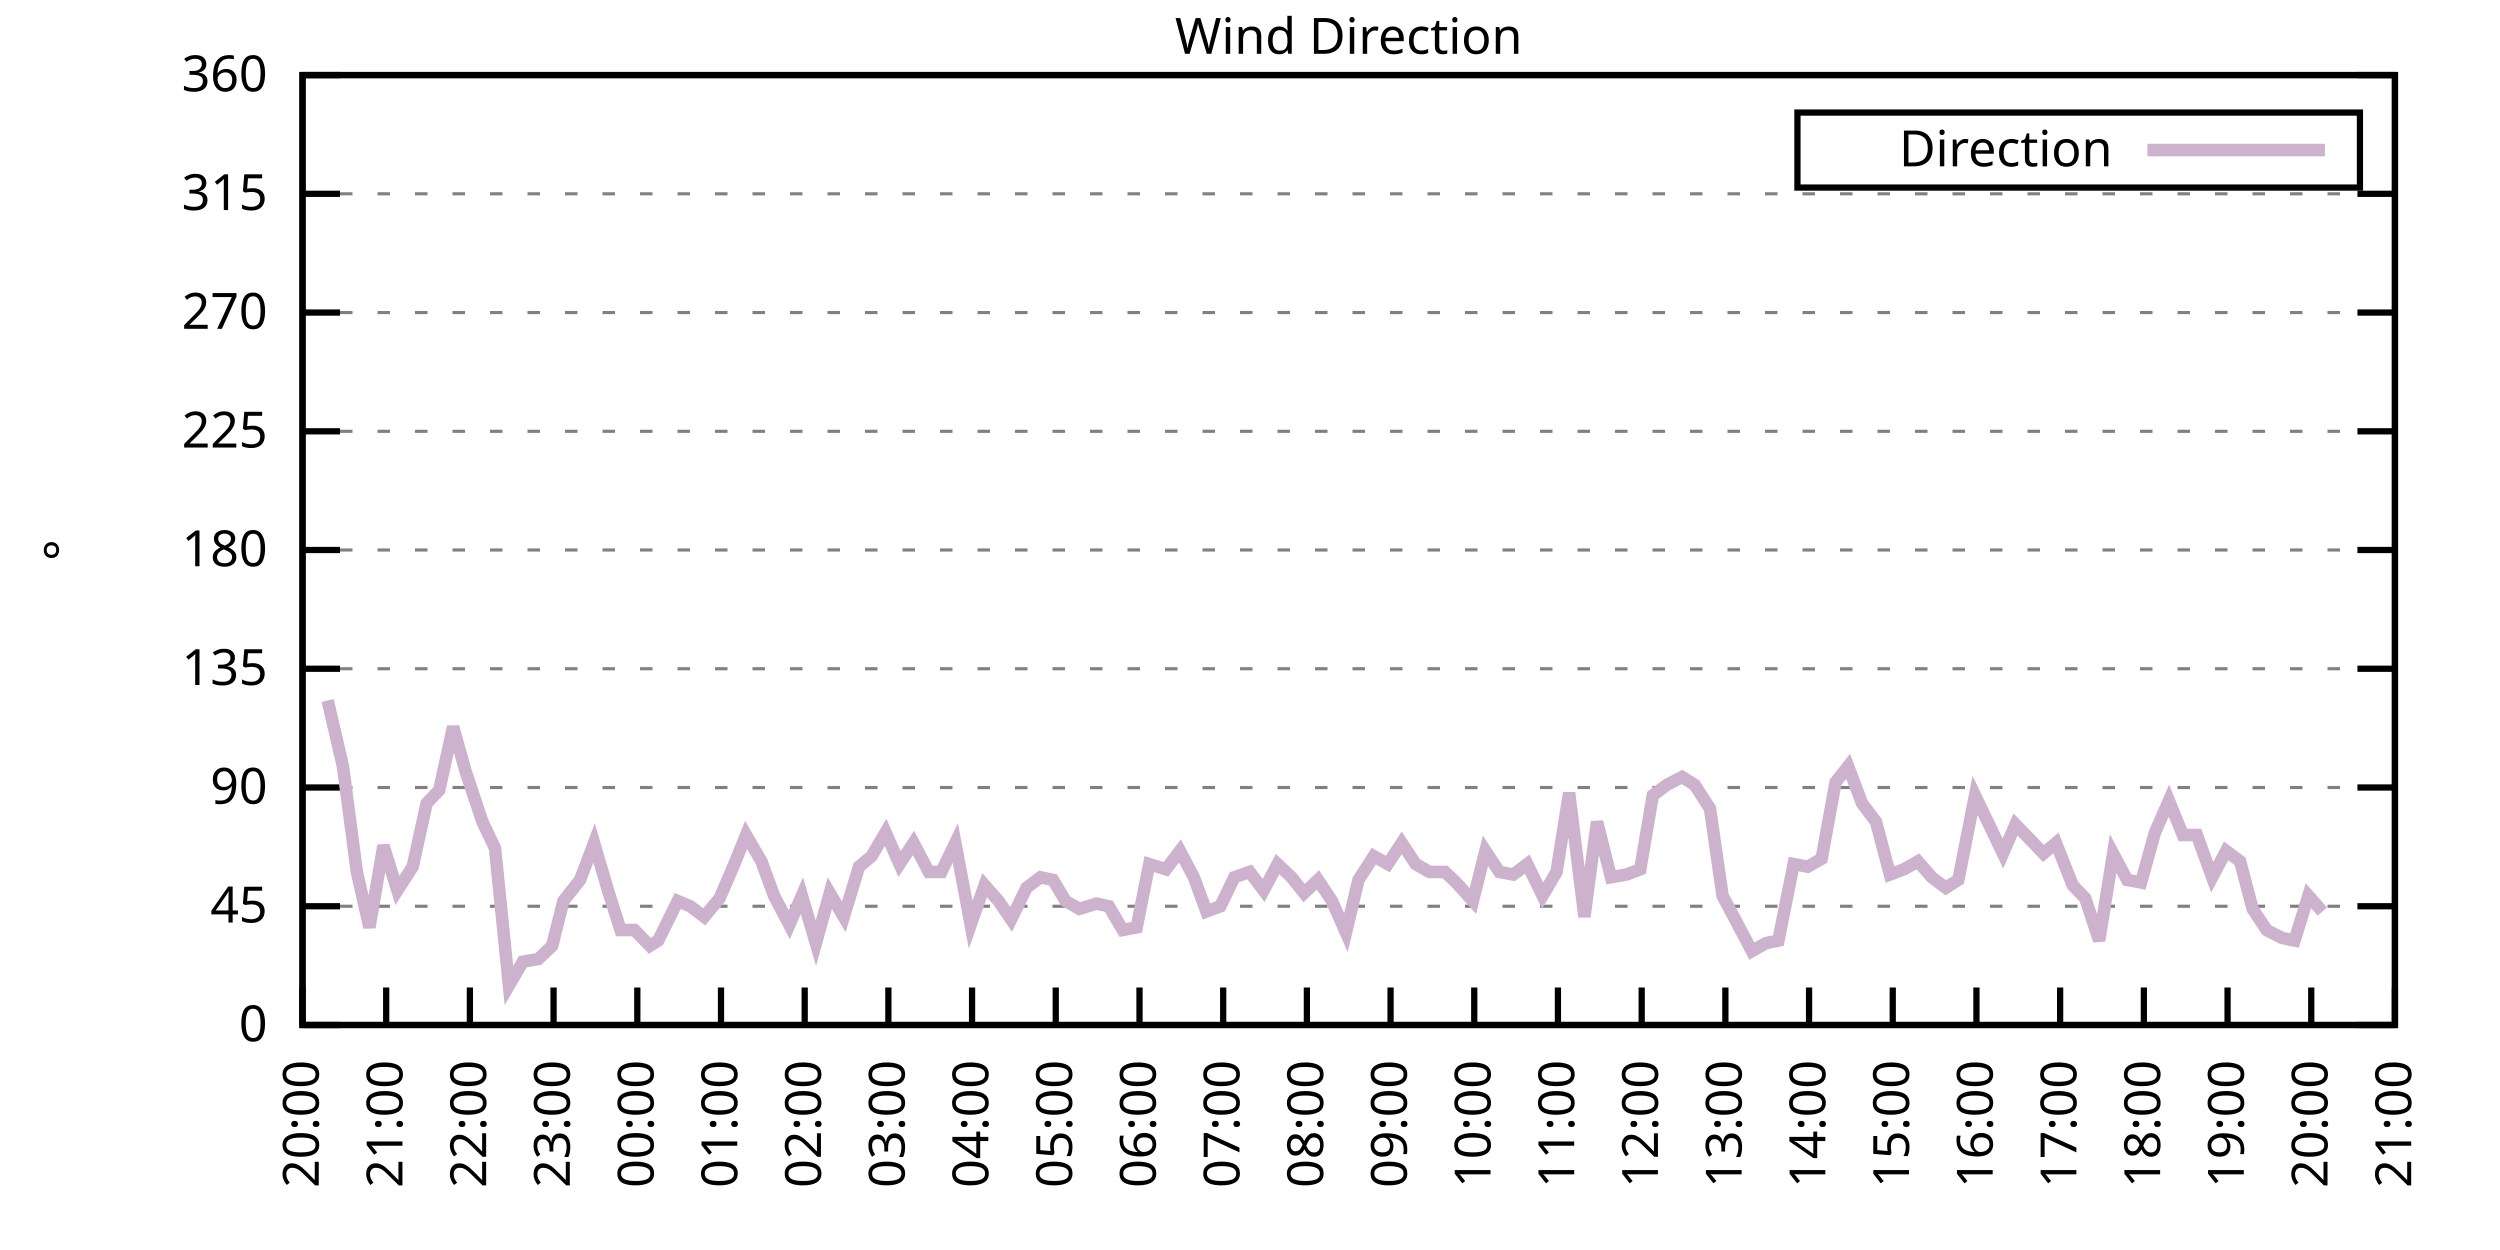
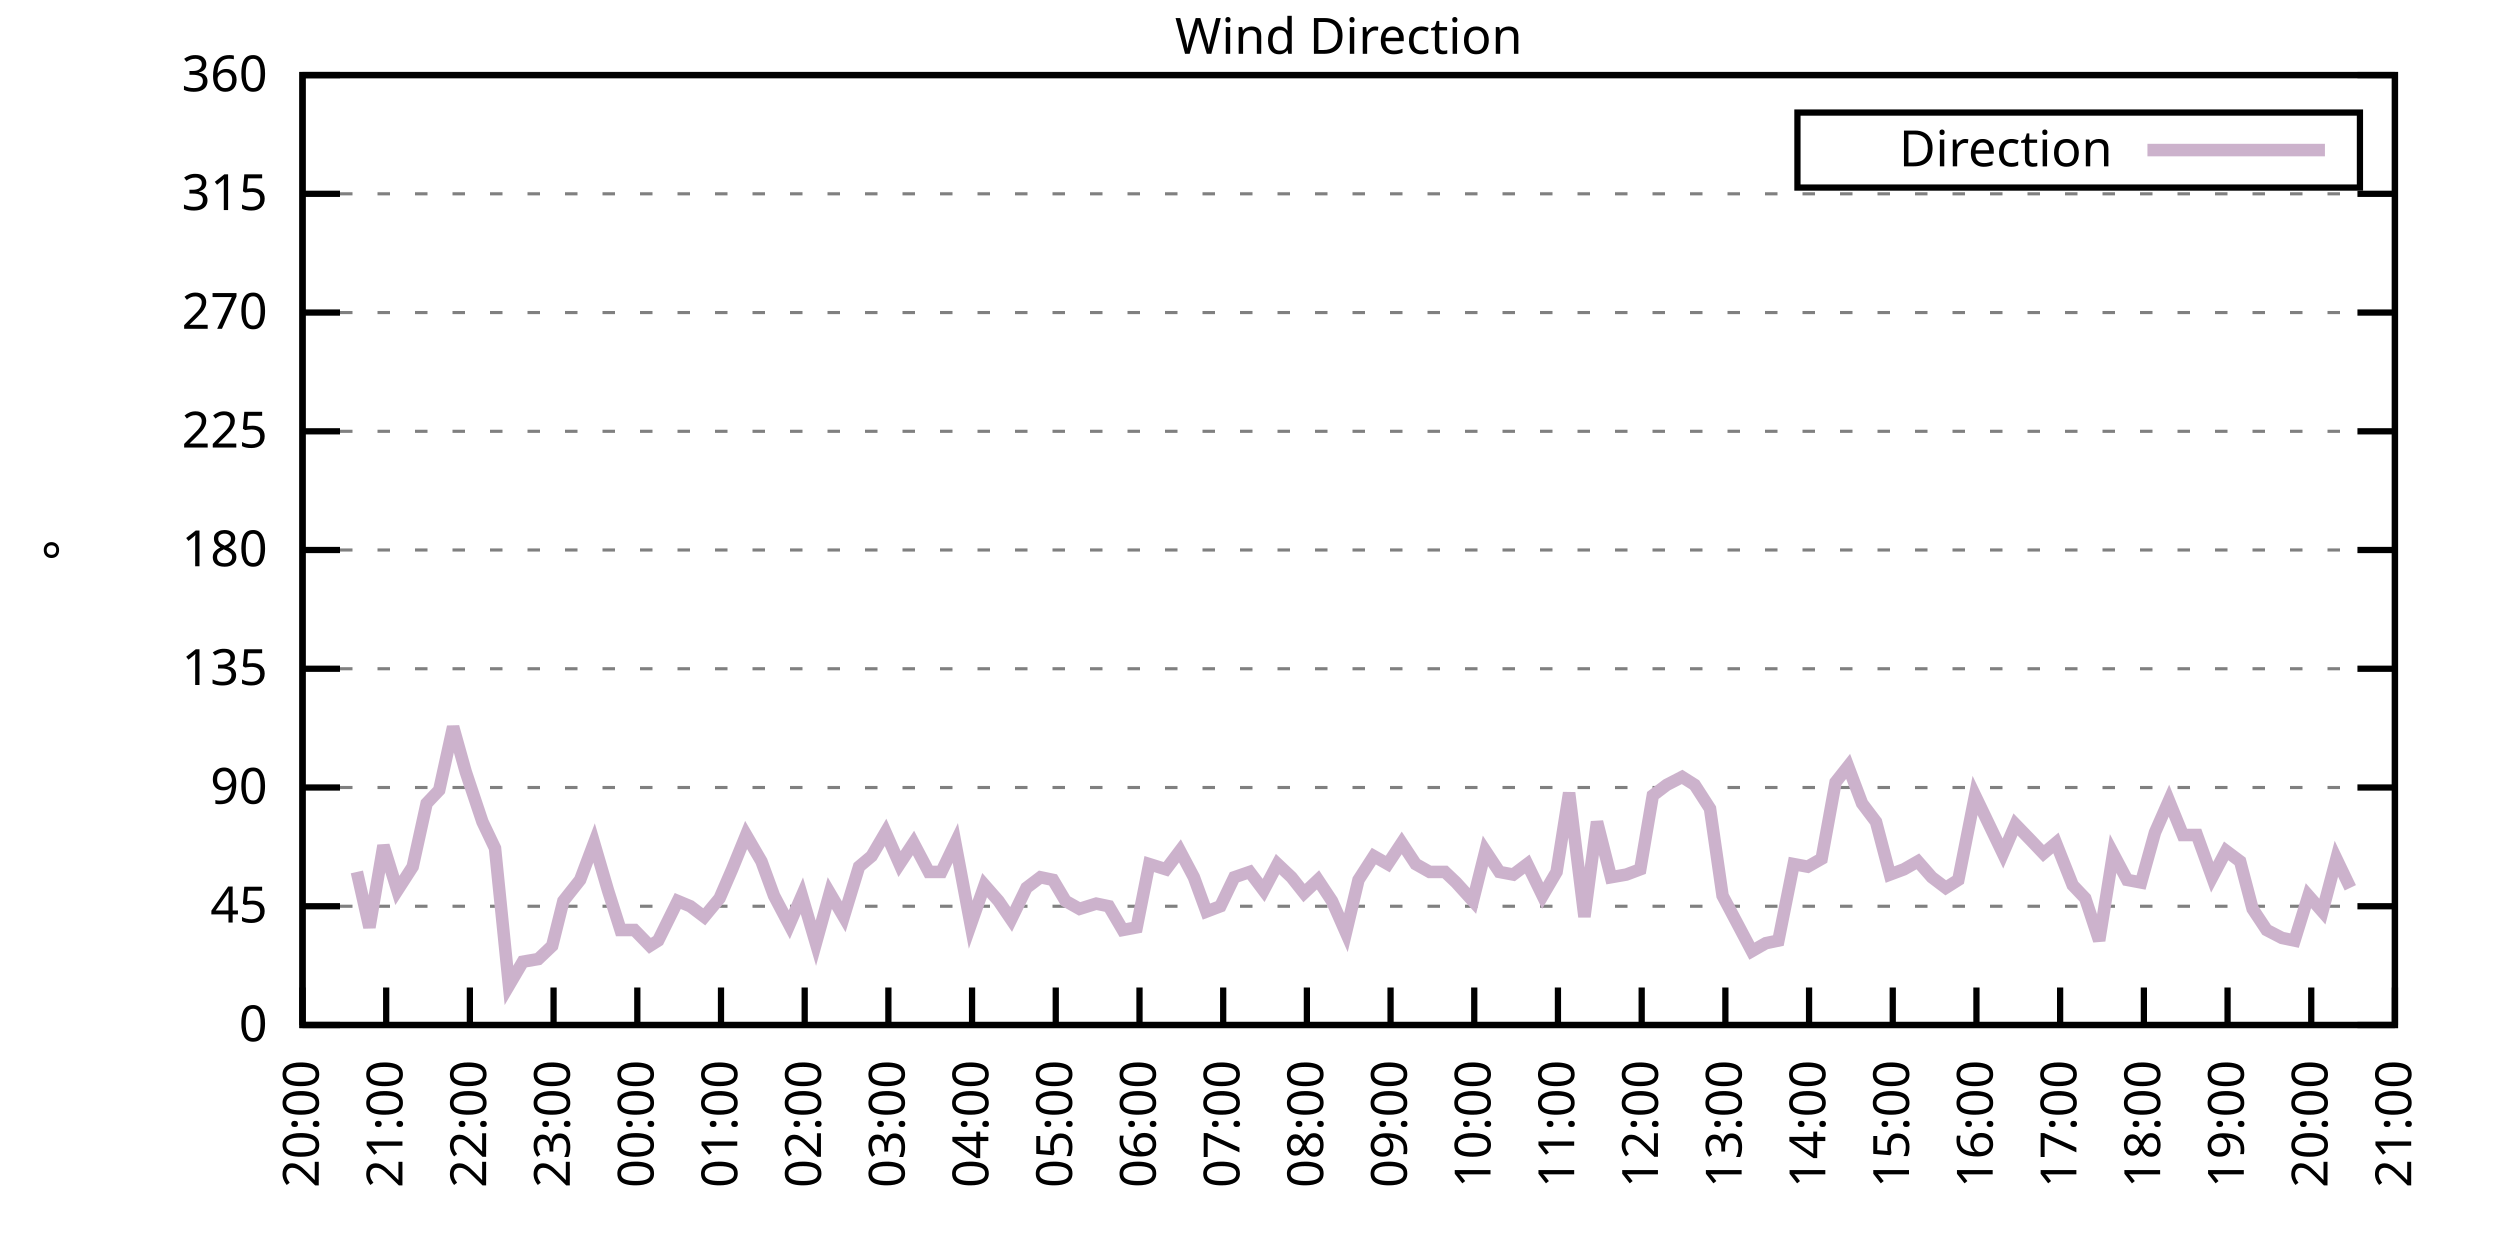
<svg xmlns="http://www.w3.org/2000/svg" xmlns:xlink="http://www.w3.org/1999/xlink" width="400" height="200" viewBox="0 0 400 200">
  <g id="gnuplot_canvas">
    <rect x="0" y="0" width="400" height="200" fill="none" />
    <defs>
      <circle id="gpDot" r="0.5" stroke-width="0.5" stroke="currentColor" />
      <path id="gpPt0" stroke-width="0.333" stroke="currentColor" d="M-1,0 h2 M0,-1 v2" />
      <path id="gpPt1" stroke-width="0.333" stroke="currentColor" d="M-1,-1 L1,1 M1,-1 L-1,1" />
      <path id="gpPt2" stroke-width="0.333" stroke="currentColor" d="M-1,0 L1,0 M0,-1 L0,1 M-1,-1 L1,1 M-1,1 L1,-1" />
      <rect id="gpPt3" stroke-width="0.333" stroke="currentColor" x="-1" y="-1" width="2" height="2" />
      <rect id="gpPt4" stroke-width="0.333" stroke="currentColor" fill="currentColor" x="-1" y="-1" width="2" height="2" />
      <circle id="gpPt5" stroke-width="0.333" stroke="currentColor" cx="0" cy="0" r="1" />
      <use xlink:href="#gpPt5" id="gpPt6" fill="currentColor" stroke="none" />
      <path id="gpPt7" stroke-width="0.333" stroke="currentColor" d="M0,-1.33 L-1.33,0.67 L1.33,0.67 z" />
      <use xlink:href="#gpPt7" id="gpPt8" fill="currentColor" stroke="none" />
      <use xlink:href="#gpPt7" id="gpPt9" stroke="currentColor" transform="rotate(180)" />
      <use xlink:href="#gpPt9" id="gpPt10" fill="currentColor" stroke="none" />
      <use xlink:href="#gpPt3" id="gpPt11" stroke="currentColor" transform="rotate(45)" />
      <use xlink:href="#gpPt11" id="gpPt12" fill="currentColor" stroke="none" />
      <path id="gpPt13" stroke-width="0.333" stroke="currentColor" d="M0,1.330 L1.265,0.411 L0.782,-1.067 L-0.782,-1.076 L-1.265,0.411 z" />
      <use xlink:href="#gpPt13" id="gpPt14" fill="currentColor" stroke="none" />
      <filter id="textbox" filterUnits="objectBoundingBox" x="0" y="0" height="1" width="1">
        <feFlood flood-color="white" flood-opacity="1" result="bgnd" />
        <feComposite in="SourceGraphic" in2="bgnd" operator="atop" />
      </filter>
      <filter id="greybox" filterUnits="objectBoundingBox" x="0" y="0" height="1" width="1">
        <feFlood flood-color="lightgrey" flood-opacity="1" result="grey" />
        <feComposite in="SourceGraphic" in2="grey" operator="atop" />
      </filter>
    </defs>
    <g fill="none" color="white" stroke="currentColor" stroke-width="1.00" stroke-linecap="butt" stroke-linejoin="miter">
</g>
    <g fill="none" color="black" stroke="currentColor" stroke-width="1.00" stroke-linecap="butt" stroke-linejoin="miter">
      <g stroke="none" shape-rendering="crispEdges">
        <polygon fill="rgb(255, 255, 255)" points="48.40,164.00 383.18,164.00 383.18,12.02 48.40,12.02 " />
      </g>
    </g>
    <g fill="none" color="black" stroke="currentColor" stroke-width="1.00" stroke-linecap="butt" stroke-linejoin="miter">
</g>
    <g fill="none" color="black" stroke="black" stroke-width="0.50" stroke-linecap="butt" stroke-linejoin="miter">
</g>
    <g fill="none" color="gray" stroke="currentColor" stroke-width="0.50" stroke-linecap="butt" stroke-linejoin="miter">
      <path stroke="gray" stroke-dasharray="2,4" class="gridline" d="M48.40,164.00 L383.19,164.00  " />
    </g>
    <g fill="none" color="gray" stroke="gray" stroke-width="1.00" stroke-linecap="butt" stroke-linejoin="miter">
</g>
    <g fill="none" color="black" stroke="currentColor" stroke-width="1.00" stroke-linecap="butt" stroke-linejoin="miter">
      <path stroke="black" d="M48.40,164.00 L54.40,164.00 M383.19,164.00 L377.19,164.00  " />
      <g transform="translate(42.80,166.60)" stroke="none" fill="black" font-family="Sans" font-size="8.00" text-anchor="end">
        <text>
          <tspan font-family="Sans"> 0</tspan>
        </text>
      </g>
    </g>
    <g fill="none" color="black" stroke="currentColor" stroke-width="1.00" stroke-linecap="butt" stroke-linejoin="miter">
</g>
    <g fill="none" color="black" stroke="black" stroke-width="0.50" stroke-linecap="butt" stroke-linejoin="miter">
</g>
    <g fill="none" color="gray" stroke="currentColor" stroke-width="0.50" stroke-linecap="butt" stroke-linejoin="miter">
      <path stroke="gray" stroke-dasharray="2,4" class="gridline" d="M48.40,145.00 L383.19,145.00  " />
    </g>
    <g fill="none" color="gray" stroke="gray" stroke-width="1.00" stroke-linecap="butt" stroke-linejoin="miter">
</g>
    <g fill="none" color="black" stroke="currentColor" stroke-width="1.00" stroke-linecap="butt" stroke-linejoin="miter">
      <path stroke="black" d="M48.40,145.00 L54.40,145.00 M383.19,145.00 L377.19,145.00  " />
      <g transform="translate(42.80,147.60)" stroke="none" fill="black" font-family="Sans" font-size="8.00" text-anchor="end">
        <text>
          <tspan font-family="Sans"> 45</tspan>
        </text>
      </g>
    </g>
    <g fill="none" color="black" stroke="currentColor" stroke-width="1.00" stroke-linecap="butt" stroke-linejoin="miter">
</g>
    <g fill="none" color="black" stroke="black" stroke-width="0.50" stroke-linecap="butt" stroke-linejoin="miter">
</g>
    <g fill="none" color="gray" stroke="currentColor" stroke-width="0.50" stroke-linecap="butt" stroke-linejoin="miter">
      <path stroke="gray" stroke-dasharray="2,4" class="gridline" d="M48.40,126.00 L383.19,126.00  " />
    </g>
    <g fill="none" color="gray" stroke="gray" stroke-width="1.00" stroke-linecap="butt" stroke-linejoin="miter">
</g>
    <g fill="none" color="black" stroke="currentColor" stroke-width="1.00" stroke-linecap="butt" stroke-linejoin="miter">
      <path stroke="black" d="M48.40,126.00 L54.40,126.00 M383.19,126.00 L377.19,126.00  " />
      <g transform="translate(42.80,128.60)" stroke="none" fill="black" font-family="Sans" font-size="8.00" text-anchor="end">
        <text>
          <tspan font-family="Sans"> 90</tspan>
        </text>
      </g>
    </g>
    <g fill="none" color="black" stroke="currentColor" stroke-width="1.00" stroke-linecap="butt" stroke-linejoin="miter">
</g>
    <g fill="none" color="black" stroke="black" stroke-width="0.50" stroke-linecap="butt" stroke-linejoin="miter">
</g>
    <g fill="none" color="gray" stroke="currentColor" stroke-width="0.50" stroke-linecap="butt" stroke-linejoin="miter">
      <path stroke="gray" stroke-dasharray="2,4" class="gridline" d="M48.40,107.00 L383.19,107.00  " />
    </g>
    <g fill="none" color="gray" stroke="gray" stroke-width="1.00" stroke-linecap="butt" stroke-linejoin="miter">
</g>
    <g fill="none" color="black" stroke="currentColor" stroke-width="1.00" stroke-linecap="butt" stroke-linejoin="miter">
      <path stroke="black" d="M48.40,107.00 L54.40,107.00 M383.19,107.00 L377.19,107.00  " />
      <g transform="translate(42.80,109.60)" stroke="none" fill="black" font-family="Sans" font-size="8.00" text-anchor="end">
        <text>
          <tspan font-family="Sans"> 135</tspan>
        </text>
      </g>
    </g>
    <g fill="none" color="black" stroke="currentColor" stroke-width="1.00" stroke-linecap="butt" stroke-linejoin="miter">
</g>
    <g fill="none" color="black" stroke="black" stroke-width="0.50" stroke-linecap="butt" stroke-linejoin="miter">
</g>
    <g fill="none" color="gray" stroke="currentColor" stroke-width="0.50" stroke-linecap="butt" stroke-linejoin="miter">
      <path stroke="gray" stroke-dasharray="2,4" class="gridline" d="M48.40,88.00 L383.19,88.00  " />
    </g>
    <g fill="none" color="gray" stroke="gray" stroke-width="1.00" stroke-linecap="butt" stroke-linejoin="miter">
</g>
    <g fill="none" color="black" stroke="currentColor" stroke-width="1.00" stroke-linecap="butt" stroke-linejoin="miter">
      <path stroke="black" d="M48.40,88.00 L54.40,88.00 M383.19,88.00 L377.19,88.00  " />
      <g transform="translate(42.80,90.60)" stroke="none" fill="black" font-family="Sans" font-size="8.00" text-anchor="end">
        <text>
          <tspan font-family="Sans"> 180</tspan>
        </text>
      </g>
    </g>
    <g fill="none" color="black" stroke="currentColor" stroke-width="1.00" stroke-linecap="butt" stroke-linejoin="miter">
</g>
    <g fill="none" color="black" stroke="black" stroke-width="0.50" stroke-linecap="butt" stroke-linejoin="miter">
</g>
    <g fill="none" color="gray" stroke="currentColor" stroke-width="0.50" stroke-linecap="butt" stroke-linejoin="miter">
      <path stroke="gray" stroke-dasharray="2,4" class="gridline" d="M48.40,69.01 L383.19,69.01  " />
    </g>
    <g fill="none" color="gray" stroke="gray" stroke-width="1.00" stroke-linecap="butt" stroke-linejoin="miter">
</g>
    <g fill="none" color="black" stroke="currentColor" stroke-width="1.00" stroke-linecap="butt" stroke-linejoin="miter">
      <path stroke="black" d="M48.40,69.01 L54.40,69.01 M383.19,69.01 L377.19,69.01  " />
      <g transform="translate(42.80,71.61)" stroke="none" fill="black" font-family="Sans" font-size="8.00" text-anchor="end">
        <text>
          <tspan font-family="Sans"> 225</tspan>
        </text>
      </g>
    </g>
    <g fill="none" color="black" stroke="currentColor" stroke-width="1.00" stroke-linecap="butt" stroke-linejoin="miter">
</g>
    <g fill="none" color="black" stroke="black" stroke-width="0.50" stroke-linecap="butt" stroke-linejoin="miter">
</g>
    <g fill="none" color="gray" stroke="currentColor" stroke-width="0.50" stroke-linecap="butt" stroke-linejoin="miter">
      <path stroke="gray" stroke-dasharray="2,4" class="gridline" d="M48.40,50.01 L383.19,50.01  " />
    </g>
    <g fill="none" color="gray" stroke="gray" stroke-width="1.00" stroke-linecap="butt" stroke-linejoin="miter">
</g>
    <g fill="none" color="black" stroke="currentColor" stroke-width="1.00" stroke-linecap="butt" stroke-linejoin="miter">
      <path stroke="black" d="M48.40,50.01 L54.40,50.01 M383.19,50.01 L377.19,50.01  " />
      <g transform="translate(42.80,52.61)" stroke="none" fill="black" font-family="Sans" font-size="8.00" text-anchor="end">
        <text>
          <tspan font-family="Sans"> 270</tspan>
        </text>
      </g>
    </g>
    <g fill="none" color="black" stroke="currentColor" stroke-width="1.00" stroke-linecap="butt" stroke-linejoin="miter">
</g>
    <g fill="none" color="black" stroke="black" stroke-width="0.50" stroke-linecap="butt" stroke-linejoin="miter">
</g>
    <g fill="none" color="gray" stroke="currentColor" stroke-width="0.50" stroke-linecap="butt" stroke-linejoin="miter">
      <path stroke="gray" stroke-dasharray="2,4" class="gridline" d="M48.40,31.01 L383.19,31.01  " />
    </g>
    <g fill="none" color="gray" stroke="gray" stroke-width="1.00" stroke-linecap="butt" stroke-linejoin="miter">
</g>
    <g fill="none" color="black" stroke="currentColor" stroke-width="1.00" stroke-linecap="butt" stroke-linejoin="miter">
      <path stroke="black" d="M48.40,31.01 L54.40,31.01 M383.19,31.01 L377.19,31.01  " />
      <g transform="translate(42.80,33.61)" stroke="none" fill="black" font-family="Sans" font-size="8.00" text-anchor="end">
        <text>
          <tspan font-family="Sans"> 315</tspan>
        </text>
      </g>
    </g>
    <g fill="none" color="black" stroke="currentColor" stroke-width="1.00" stroke-linecap="butt" stroke-linejoin="miter">
</g>
    <g fill="none" color="black" stroke="black" stroke-width="0.50" stroke-linecap="butt" stroke-linejoin="miter">
</g>
    <g fill="none" color="gray" stroke="currentColor" stroke-width="0.50" stroke-linecap="butt" stroke-linejoin="miter">
      <path stroke="gray" stroke-dasharray="2,4" class="gridline" d="M48.40,12.01 L383.19,12.01  " />
    </g>
    <g fill="none" color="gray" stroke="gray" stroke-width="1.00" stroke-linecap="butt" stroke-linejoin="miter">
</g>
    <g fill="none" color="black" stroke="currentColor" stroke-width="1.00" stroke-linecap="butt" stroke-linejoin="miter">
      <path stroke="black" d="M48.40,12.01 L54.40,12.01 M383.19,12.01 L377.19,12.01  " />
      <g transform="translate(42.80,14.61)" stroke="none" fill="black" font-family="Sans" font-size="8.00" text-anchor="end">
        <text>
          <tspan font-family="Sans"> 360</tspan>
        </text>
      </g>
    </g>
    <g fill="none" color="black" stroke="currentColor" stroke-width="1.00" stroke-linecap="butt" stroke-linejoin="miter">
      <path stroke="black" d="M48.40,164.00 L48.40,158.00  " />
      <g transform="translate(51.00,169.60) rotate(270.00)" stroke="none" fill="black" font-family="Sans" font-size="8.00" text-anchor="end">
        <text>
          <tspan font-family="Sans">20:00</tspan>
        </text>
      </g>
    </g>
    <g fill="none" color="black" stroke="currentColor" stroke-width="1.00" stroke-linecap="butt" stroke-linejoin="miter">
      <path stroke="black" d="M61.79,164.00 L61.79,158.00  " />
      <g transform="translate(64.39,169.60) rotate(270.00)" stroke="none" fill="black" font-family="Sans" font-size="8.00" text-anchor="end">
        <text>
          <tspan font-family="Sans">21:00</tspan>
        </text>
      </g>
    </g>
    <g fill="none" color="black" stroke="currentColor" stroke-width="1.00" stroke-linecap="butt" stroke-linejoin="miter">
      <path stroke="black" d="M75.18,164.00 L75.18,158.00  " />
      <g transform="translate(77.78,169.60) rotate(270.00)" stroke="none" fill="black" font-family="Sans" font-size="8.00" text-anchor="end">
        <text>
          <tspan font-family="Sans">22:00</tspan>
        </text>
      </g>
    </g>
    <g fill="none" color="black" stroke="currentColor" stroke-width="1.00" stroke-linecap="butt" stroke-linejoin="miter">
      <path stroke="black" d="M88.57,164.00 L88.57,158.00  " />
      <g transform="translate(91.17,169.60) rotate(270.00)" stroke="none" fill="black" font-family="Sans" font-size="8.00" text-anchor="end">
        <text>
          <tspan font-family="Sans">23:00</tspan>
        </text>
      </g>
    </g>
    <g fill="none" color="black" stroke="currentColor" stroke-width="1.00" stroke-linecap="butt" stroke-linejoin="miter">
      <path stroke="black" d="M101.97,164.00 L101.97,158.00  " />
      <g transform="translate(104.57,169.60) rotate(270.00)" stroke="none" fill="black" font-family="Sans" font-size="8.00" text-anchor="end">
        <text>
          <tspan font-family="Sans">00:00</tspan>
        </text>
      </g>
    </g>
    <g fill="none" color="black" stroke="currentColor" stroke-width="1.00" stroke-linecap="butt" stroke-linejoin="miter">
      <path stroke="black" d="M115.36,164.00 L115.36,158.00  " />
      <g transform="translate(117.96,169.60) rotate(270.00)" stroke="none" fill="black" font-family="Sans" font-size="8.00" text-anchor="end">
        <text>
          <tspan font-family="Sans">01:00</tspan>
        </text>
      </g>
    </g>
    <g fill="none" color="black" stroke="currentColor" stroke-width="1.00" stroke-linecap="butt" stroke-linejoin="miter">
      <path stroke="black" d="M128.75,164.00 L128.75,158.00  " />
      <g transform="translate(131.35,169.60) rotate(270.00)" stroke="none" fill="black" font-family="Sans" font-size="8.00" text-anchor="end">
        <text>
          <tspan font-family="Sans">02:00</tspan>
        </text>
      </g>
    </g>
    <g fill="none" color="black" stroke="currentColor" stroke-width="1.00" stroke-linecap="butt" stroke-linejoin="miter">
      <path stroke="black" d="M142.14,164.00 L142.14,158.00  " />
      <g transform="translate(144.74,169.60) rotate(270.00)" stroke="none" fill="black" font-family="Sans" font-size="8.00" text-anchor="end">
        <text>
          <tspan font-family="Sans">03:00</tspan>
        </text>
      </g>
    </g>
    <g fill="none" color="black" stroke="currentColor" stroke-width="1.00" stroke-linecap="butt" stroke-linejoin="miter">
      <path stroke="black" d="M155.53,164.00 L155.53,158.00  " />
      <g transform="translate(158.13,169.60) rotate(270.00)" stroke="none" fill="black" font-family="Sans" font-size="8.00" text-anchor="end">
        <text>
          <tspan font-family="Sans">04:00</tspan>
        </text>
      </g>
    </g>
    <g fill="none" color="black" stroke="currentColor" stroke-width="1.00" stroke-linecap="butt" stroke-linejoin="miter">
      <path stroke="black" d="M168.92,164.00 L168.92,158.00  " />
      <g transform="translate(171.52,169.60) rotate(270.00)" stroke="none" fill="black" font-family="Sans" font-size="8.00" text-anchor="end">
        <text>
          <tspan font-family="Sans">05:00</tspan>
        </text>
      </g>
    </g>
    <g fill="none" color="black" stroke="currentColor" stroke-width="1.00" stroke-linecap="butt" stroke-linejoin="miter">
      <path stroke="black" d="M182.32,164.00 L182.32,158.00  " />
      <g transform="translate(184.92,169.60) rotate(270.00)" stroke="none" fill="black" font-family="Sans" font-size="8.00" text-anchor="end">
        <text>
          <tspan font-family="Sans">06:00</tspan>
        </text>
      </g>
    </g>
    <g fill="none" color="black" stroke="currentColor" stroke-width="1.00" stroke-linecap="butt" stroke-linejoin="miter">
      <path stroke="black" d="M195.71,164.00 L195.71,158.00  " />
      <g transform="translate(198.31,169.60) rotate(270.00)" stroke="none" fill="black" font-family="Sans" font-size="8.00" text-anchor="end">
        <text>
          <tspan font-family="Sans">07:00</tspan>
        </text>
      </g>
    </g>
    <g fill="none" color="black" stroke="currentColor" stroke-width="1.00" stroke-linecap="butt" stroke-linejoin="miter">
      <path stroke="black" d="M209.10,164.00 L209.10,158.00  " />
      <g transform="translate(211.70,169.60) rotate(270.00)" stroke="none" fill="black" font-family="Sans" font-size="8.00" text-anchor="end">
        <text>
          <tspan font-family="Sans">08:00</tspan>
        </text>
      </g>
    </g>
    <g fill="none" color="black" stroke="currentColor" stroke-width="1.00" stroke-linecap="butt" stroke-linejoin="miter">
      <path stroke="black" d="M222.49,164.00 L222.49,158.00  " />
      <g transform="translate(225.09,169.60) rotate(270.00)" stroke="none" fill="black" font-family="Sans" font-size="8.00" text-anchor="end">
        <text>
          <tspan font-family="Sans">09:00</tspan>
        </text>
      </g>
    </g>
    <g fill="none" color="black" stroke="currentColor" stroke-width="1.00" stroke-linecap="butt" stroke-linejoin="miter">
      <path stroke="black" d="M235.88,164.00 L235.88,158.00  " />
      <g transform="translate(238.48,169.60) rotate(270.00)" stroke="none" fill="black" font-family="Sans" font-size="8.00" text-anchor="end">
        <text>
          <tspan font-family="Sans">10:00</tspan>
        </text>
      </g>
    </g>
    <g fill="none" color="black" stroke="currentColor" stroke-width="1.00" stroke-linecap="butt" stroke-linejoin="miter">
      <path stroke="black" d="M249.27,164.00 L249.27,158.00  " />
      <g transform="translate(251.87,169.60) rotate(270.00)" stroke="none" fill="black" font-family="Sans" font-size="8.00" text-anchor="end">
        <text>
          <tspan font-family="Sans">11:00</tspan>
        </text>
      </g>
    </g>
    <g fill="none" color="black" stroke="currentColor" stroke-width="1.00" stroke-linecap="butt" stroke-linejoin="miter">
      <path stroke="black" d="M262.67,164.00 L262.67,158.00  " />
      <g transform="translate(265.27,169.60) rotate(270.00)" stroke="none" fill="black" font-family="Sans" font-size="8.00" text-anchor="end">
        <text>
          <tspan font-family="Sans">12:00</tspan>
        </text>
      </g>
    </g>
    <g fill="none" color="black" stroke="currentColor" stroke-width="1.00" stroke-linecap="butt" stroke-linejoin="miter">
      <path stroke="black" d="M276.06,164.00 L276.06,158.00  " />
      <g transform="translate(278.66,169.60) rotate(270.00)" stroke="none" fill="black" font-family="Sans" font-size="8.00" text-anchor="end">
        <text>
          <tspan font-family="Sans">13:00</tspan>
        </text>
      </g>
    </g>
    <g fill="none" color="black" stroke="currentColor" stroke-width="1.00" stroke-linecap="butt" stroke-linejoin="miter">
      <path stroke="black" d="M289.45,164.00 L289.45,158.00  " />
      <g transform="translate(292.05,169.60) rotate(270.00)" stroke="none" fill="black" font-family="Sans" font-size="8.00" text-anchor="end">
        <text>
          <tspan font-family="Sans">14:00</tspan>
        </text>
      </g>
    </g>
    <g fill="none" color="black" stroke="currentColor" stroke-width="1.00" stroke-linecap="butt" stroke-linejoin="miter">
      <path stroke="black" d="M302.84,164.00 L302.84,158.00  " />
      <g transform="translate(305.44,169.60) rotate(270.00)" stroke="none" fill="black" font-family="Sans" font-size="8.00" text-anchor="end">
        <text>
          <tspan font-family="Sans">15:00</tspan>
        </text>
      </g>
    </g>
    <g fill="none" color="black" stroke="currentColor" stroke-width="1.00" stroke-linecap="butt" stroke-linejoin="miter">
      <path stroke="black" d="M316.23,164.00 L316.23,158.00  " />
      <g transform="translate(318.83,169.60) rotate(270.00)" stroke="none" fill="black" font-family="Sans" font-size="8.00" text-anchor="end">
        <text>
          <tspan font-family="Sans">16:00</tspan>
        </text>
      </g>
    </g>
    <g fill="none" color="black" stroke="currentColor" stroke-width="1.00" stroke-linecap="butt" stroke-linejoin="miter">
      <path stroke="black" d="M329.62,164.00 L329.62,158.00  " />
      <g transform="translate(332.22,169.60) rotate(270.00)" stroke="none" fill="black" font-family="Sans" font-size="8.00" text-anchor="end">
        <text>
          <tspan font-family="Sans">17:00</tspan>
        </text>
      </g>
    </g>
    <g fill="none" color="black" stroke="currentColor" stroke-width="1.00" stroke-linecap="butt" stroke-linejoin="miter">
      <path stroke="black" d="M343.02,164.00 L343.02,158.00  " />
      <g transform="translate(345.62,169.60) rotate(270.00)" stroke="none" fill="black" font-family="Sans" font-size="8.00" text-anchor="end">
        <text>
          <tspan font-family="Sans">18:00</tspan>
        </text>
      </g>
    </g>
    <g fill="none" color="black" stroke="currentColor" stroke-width="1.00" stroke-linecap="butt" stroke-linejoin="miter">
      <path stroke="black" d="M356.41,164.00 L356.41,158.00  " />
      <g transform="translate(359.01,169.60) rotate(270.00)" stroke="none" fill="black" font-family="Sans" font-size="8.00" text-anchor="end">
        <text>
          <tspan font-family="Sans">19:00</tspan>
        </text>
      </g>
    </g>
    <g fill="none" color="black" stroke="currentColor" stroke-width="1.00" stroke-linecap="butt" stroke-linejoin="miter">
      <path stroke="black" d="M369.80,164.00 L369.80,158.00  " />
      <g transform="translate(372.40,169.60) rotate(270.00)" stroke="none" fill="black" font-family="Sans" font-size="8.00" text-anchor="end">
        <text>
          <tspan font-family="Sans">20:00</tspan>
        </text>
      </g>
    </g>
    <g fill="none" color="black" stroke="currentColor" stroke-width="1.00" stroke-linecap="butt" stroke-linejoin="miter">
      <path stroke="black" d="M383.19,164.00 L383.19,158.00  " />
      <g transform="translate(385.79,169.60) rotate(270.00)" stroke="none" fill="black" font-family="Sans" font-size="8.00" text-anchor="end">
        <text>
          <tspan font-family="Sans">21:00</tspan>
        </text>
      </g>
    </g>
    <g fill="none" color="black" stroke="currentColor" stroke-width="1.00" stroke-linecap="butt" stroke-linejoin="miter">
</g>
    <g fill="none" color="black" stroke="currentColor" stroke-width="1.00" stroke-linecap="butt" stroke-linejoin="miter">
      <path stroke="black" d="M48.40,12.01 L48.40,164.00 L383.19,164.00 L383.19,12.01 L48.40,12.01 Z  " />
    </g>
    <g fill="none" color="black" stroke="currentColor" stroke-width="1.00" stroke-linecap="butt" stroke-linejoin="miter">
</g>
    <g fill="none" color="black" stroke="currentColor" stroke-width="1.00" stroke-linecap="butt" stroke-linejoin="miter">
      <path stroke="black" d="M287.59,30.01 L287.59,18.01 L377.59,18.01 L377.59,30.01 L287.59,30.01 Z  " />
    </g>
    <g id="Wind_direction_plot_1">
      <g fill="none" color="white" stroke="black" stroke-width="2.00" stroke-linecap="butt" stroke-linejoin="miter">
</g>
      <g fill="none" color="black" stroke="currentColor" stroke-width="2.00" stroke-linecap="butt" stroke-linejoin="miter">
        <g transform="translate(337.99,26.61)" stroke="none" fill="black" font-family="Sans" font-size="8.00" text-anchor="end">
          <text>
            <tspan font-family="Sans">Direction</tspan>
          </text>
        </g>
      </g>
      <g fill="none" color="black" stroke="currentColor" stroke-width="2.00" stroke-linecap="butt" stroke-linejoin="miter">
-         <path stroke="rgb(204, 178, 204)" d="M343.59,24.01 L371.99,24.01 M52.42,112.07 L54.87,122.62 L57.10,139.51 L59.11,148.38 L61.35,135.29 L63.58,142.47   L66.03,138.67 L68.26,128.54 L70.27,126.42 L72.50,116.29 L74.51,123.47 L77.19,131.49 L79.20,135.71 L81.43,157.67   L83.66,153.87 L86.12,153.45 L88.35,151.33 L90.14,144.16 L92.82,140.78 L95.05,134.87 L97.28,142.47 L99.29,148.80   L101.52,148.80 L103.98,151.33 L105.31,150.49 L108.44,144.16 L110.45,145.00 L112.68,146.69 L115.13,143.73 L117.14,139.09   L119.38,133.60 L121.83,137.82 L123.84,143.31 L126.29,147.96 L128.30,143.31 L130.54,150.91 L132.77,142.89 L135.00,146.69   L137.45,138.67 L139.46,136.98 L141.69,133.18 L143.93,138.25 L146.16,134.87 L148.61,139.51 L150.62,139.51 L152.85,134.87   L155.31,147.96 L157.54,141.62 L159.77,144.16 L161.78,147.11 L164.24,142.05 L166.47,140.36 L168.48,140.78 L170.49,144.16   L172.72,145.42 L175.40,144.58 L177.41,145.00 L179.64,148.80 L181.87,148.38 L183.88,138.25 L186.56,139.09 L188.79,136.14   L191.02,140.36 L193.03,145.85 L195.26,145.00 L197.49,140.36 L199.95,139.51 L202.18,142.47 L204.41,138.25 L206.64,140.36   L208.65,142.89 L210.88,140.78 L213.12,144.16 L215.35,149.22 L217.36,140.78 L219.81,136.98 L222.04,138.25 L224.28,134.87   L226.51,138.25 L228.74,139.51 L231.20,139.51 L232.98,141.20 L235.66,144.16 L237.67,136.14 L239.90,139.51 L242.13,139.93   L244.36,138.25 L246.82,143.31 L249.05,139.51 L251.06,126.85 L253.51,146.69 L255.52,131.49 L257.76,140.36 L260.21,139.93   L262.44,139.09 L264.45,127.27 L266.68,125.58 L269.14,124.31 L271.15,125.58 L273.60,129.38 L275.61,143.31 L278.07,147.96   L280.30,152.18 L282.53,150.91 L284.54,150.49 L286.99,138.25 L289.23,138.67 L291.46,137.40 L293.69,125.16 L295.70,122.62   L297.93,128.54 L300.16,131.49 L302.39,139.93 L304.63,139.09 L306.86,137.82 L309.09,140.36 L311.32,142.05 L313.33,140.78   L316.01,127.27 L318.24,131.91 L320.47,136.56 L322.48,131.91 L324.94,134.45 L326.95,136.56 L328.95,134.87 L331.63,141.62   L333.64,143.73 L335.87,150.49 L338.10,136.56 L340.34,140.78 L342.57,141.20 L344.80,133.18 L347.03,128.11 L349.26,133.60   L351.50,133.60 L353.95,140.36 L356.18,136.14 L358.42,137.82 L360.42,145.42 L362.66,148.80 L365.11,150.07 L367.12,150.49   L369.35,143.31 L371.58,145.85  " />
+         <path stroke="rgb(204, 178, 204)" d="M343.59,24.01 L371.99,24.01 M57.10,139.51 L59.11,148.38 L61.35,135.29 L63.58,142.47 L66.03,138.67 L68.26,128.54   L70.27,126.42 L72.50,116.29 L74.51,123.47 L77.19,131.49 L79.20,135.71 L81.43,157.67 L83.66,153.87 L86.12,153.45   L88.35,151.33 L90.14,144.16 L92.82,140.78 L95.05,134.87 L97.28,142.47 L99.29,148.80 L101.52,148.80 L103.98,151.33   L105.31,150.49 L108.44,144.16 L110.45,145.00 L112.68,146.69 L115.13,143.73 L117.14,139.09 L119.38,133.60 L121.83,137.82   L123.84,143.31 L126.29,147.96 L128.30,143.31 L130.54,150.91 L132.77,142.89 L135.00,146.69 L137.45,138.67 L139.46,136.98   L141.69,133.18 L143.93,138.25 L146.16,134.87 L148.61,139.51 L150.62,139.51 L152.85,134.87 L155.31,147.96 L157.54,141.62   L159.77,144.16 L161.78,147.11 L164.24,142.05 L166.47,140.36 L168.48,140.78 L170.49,144.16 L172.72,145.42 L175.40,144.58   L177.41,145.00 L179.64,148.80 L181.87,148.38 L183.88,138.25 L186.56,139.09 L188.79,136.14 L191.02,140.36 L193.03,145.85   L195.26,145.00 L197.49,140.36 L199.95,139.51 L202.18,142.47 L204.41,138.25 L206.64,140.36 L208.65,142.89 L210.88,140.78   L213.12,144.16 L215.35,149.22 L217.36,140.78 L219.81,136.98 L222.04,138.25 L224.28,134.87 L226.51,138.25 L228.74,139.51   L231.20,139.51 L232.98,141.20 L235.66,144.16 L237.67,136.14 L239.90,139.51 L242.13,139.93 L244.36,138.25 L246.82,143.31   L249.05,139.51 L251.06,126.85 L253.51,146.69 L255.52,131.49 L257.76,140.36 L260.21,139.93 L262.44,139.09 L264.45,127.27   L266.68,125.58 L269.14,124.31 L271.15,125.58 L273.60,129.38 L275.61,143.31 L278.07,147.96 L280.30,152.18 L282.53,150.91   L284.54,150.49 L286.99,138.25 L289.23,138.67 L291.46,137.40 L293.69,125.16 L295.70,122.62 L297.93,128.54 L300.16,131.49   L302.39,139.93 L304.63,139.09 L306.86,137.82 L309.09,140.36 L311.32,142.05 L313.33,140.78 L316.01,127.27 L318.24,131.91   L320.47,136.56 L322.48,131.91 L324.94,134.45 L326.95,136.56 L328.95,134.87 L331.63,141.62 L333.64,143.73 L335.87,150.49   L338.10,136.56 L340.34,140.78 L342.57,141.20 L344.80,133.18 L347.03,128.11 L349.26,133.60 L351.50,133.60 L353.95,140.36   L356.18,136.14 L358.42,137.82 L360.42,145.42 L362.66,148.80 L365.11,150.07 L367.12,150.49 L369.35,143.31 L371.58,145.85   L373.82,137.40 L376.05,142.05  " />
      </g>
    </g>
    <g fill="none" color="black" stroke="currentColor" stroke-width="2.00" stroke-linecap="butt" stroke-linejoin="miter">
</g>
    <g fill="none" color="black" stroke="black" stroke-width="1.00" stroke-linecap="butt" stroke-linejoin="miter">
</g>
    <g fill="none" color="black" stroke="currentColor" stroke-width="1.00" stroke-linecap="butt" stroke-linejoin="miter">
      <path stroke="black" d="M48.40,12.01 L48.40,164.00 L383.19,164.00 L383.19,12.01 L48.40,12.01 Z  " />
      <g transform="translate(12.80,88.01) rotate(270.00)" stroke="none" fill="black" font-family="Sans" font-size="8.00" text-anchor="middle">
        <text>
          <tspan font-family="Sans">°</tspan>
        </text>
      </g>
    </g>
    <g fill="none" color="black" stroke="currentColor" stroke-width="1.00" stroke-linecap="butt" stroke-linejoin="miter">
</g>
    <g fill="none" color="black" stroke="currentColor" stroke-width="1.00" stroke-linecap="butt" stroke-linejoin="miter">
      <g transform="translate(215.79,8.61)" stroke="none" fill="black" font-family="Sans" font-size="8.00" text-anchor="middle">
        <text>
          <tspan font-family="Sans">Wind Direction</tspan>
        </text>
      </g>
    </g>
    <g fill="none" color="black" stroke="currentColor" stroke-width="1.00" stroke-linecap="butt" stroke-linejoin="miter">
</g>
  </g>
</svg>
